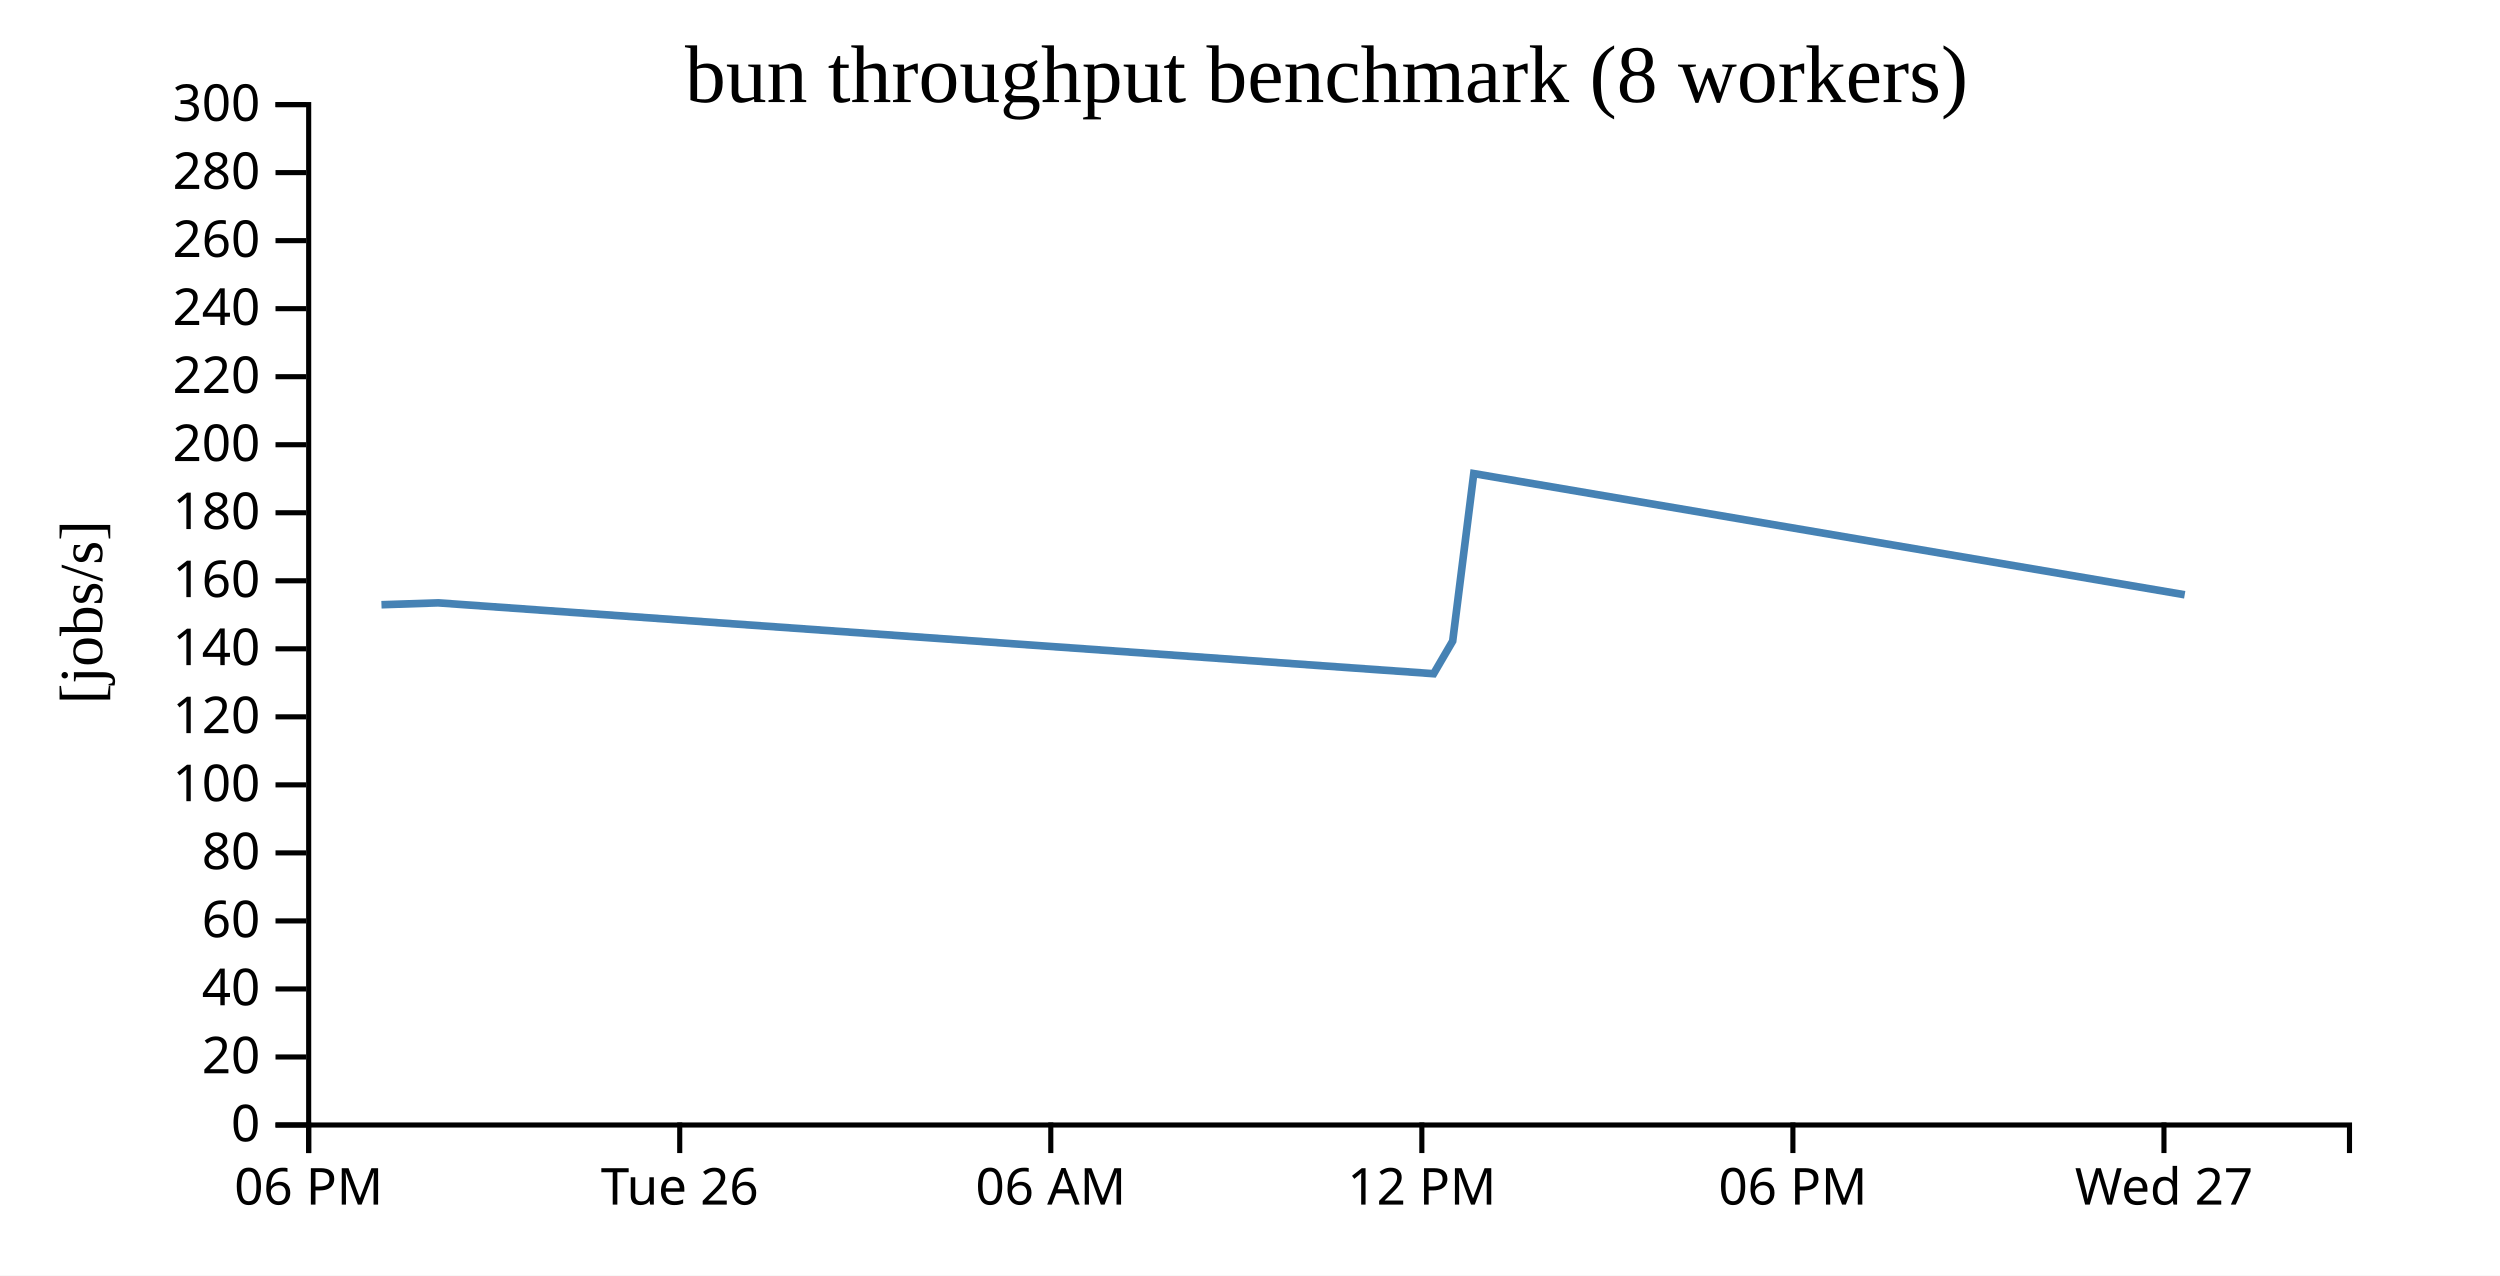
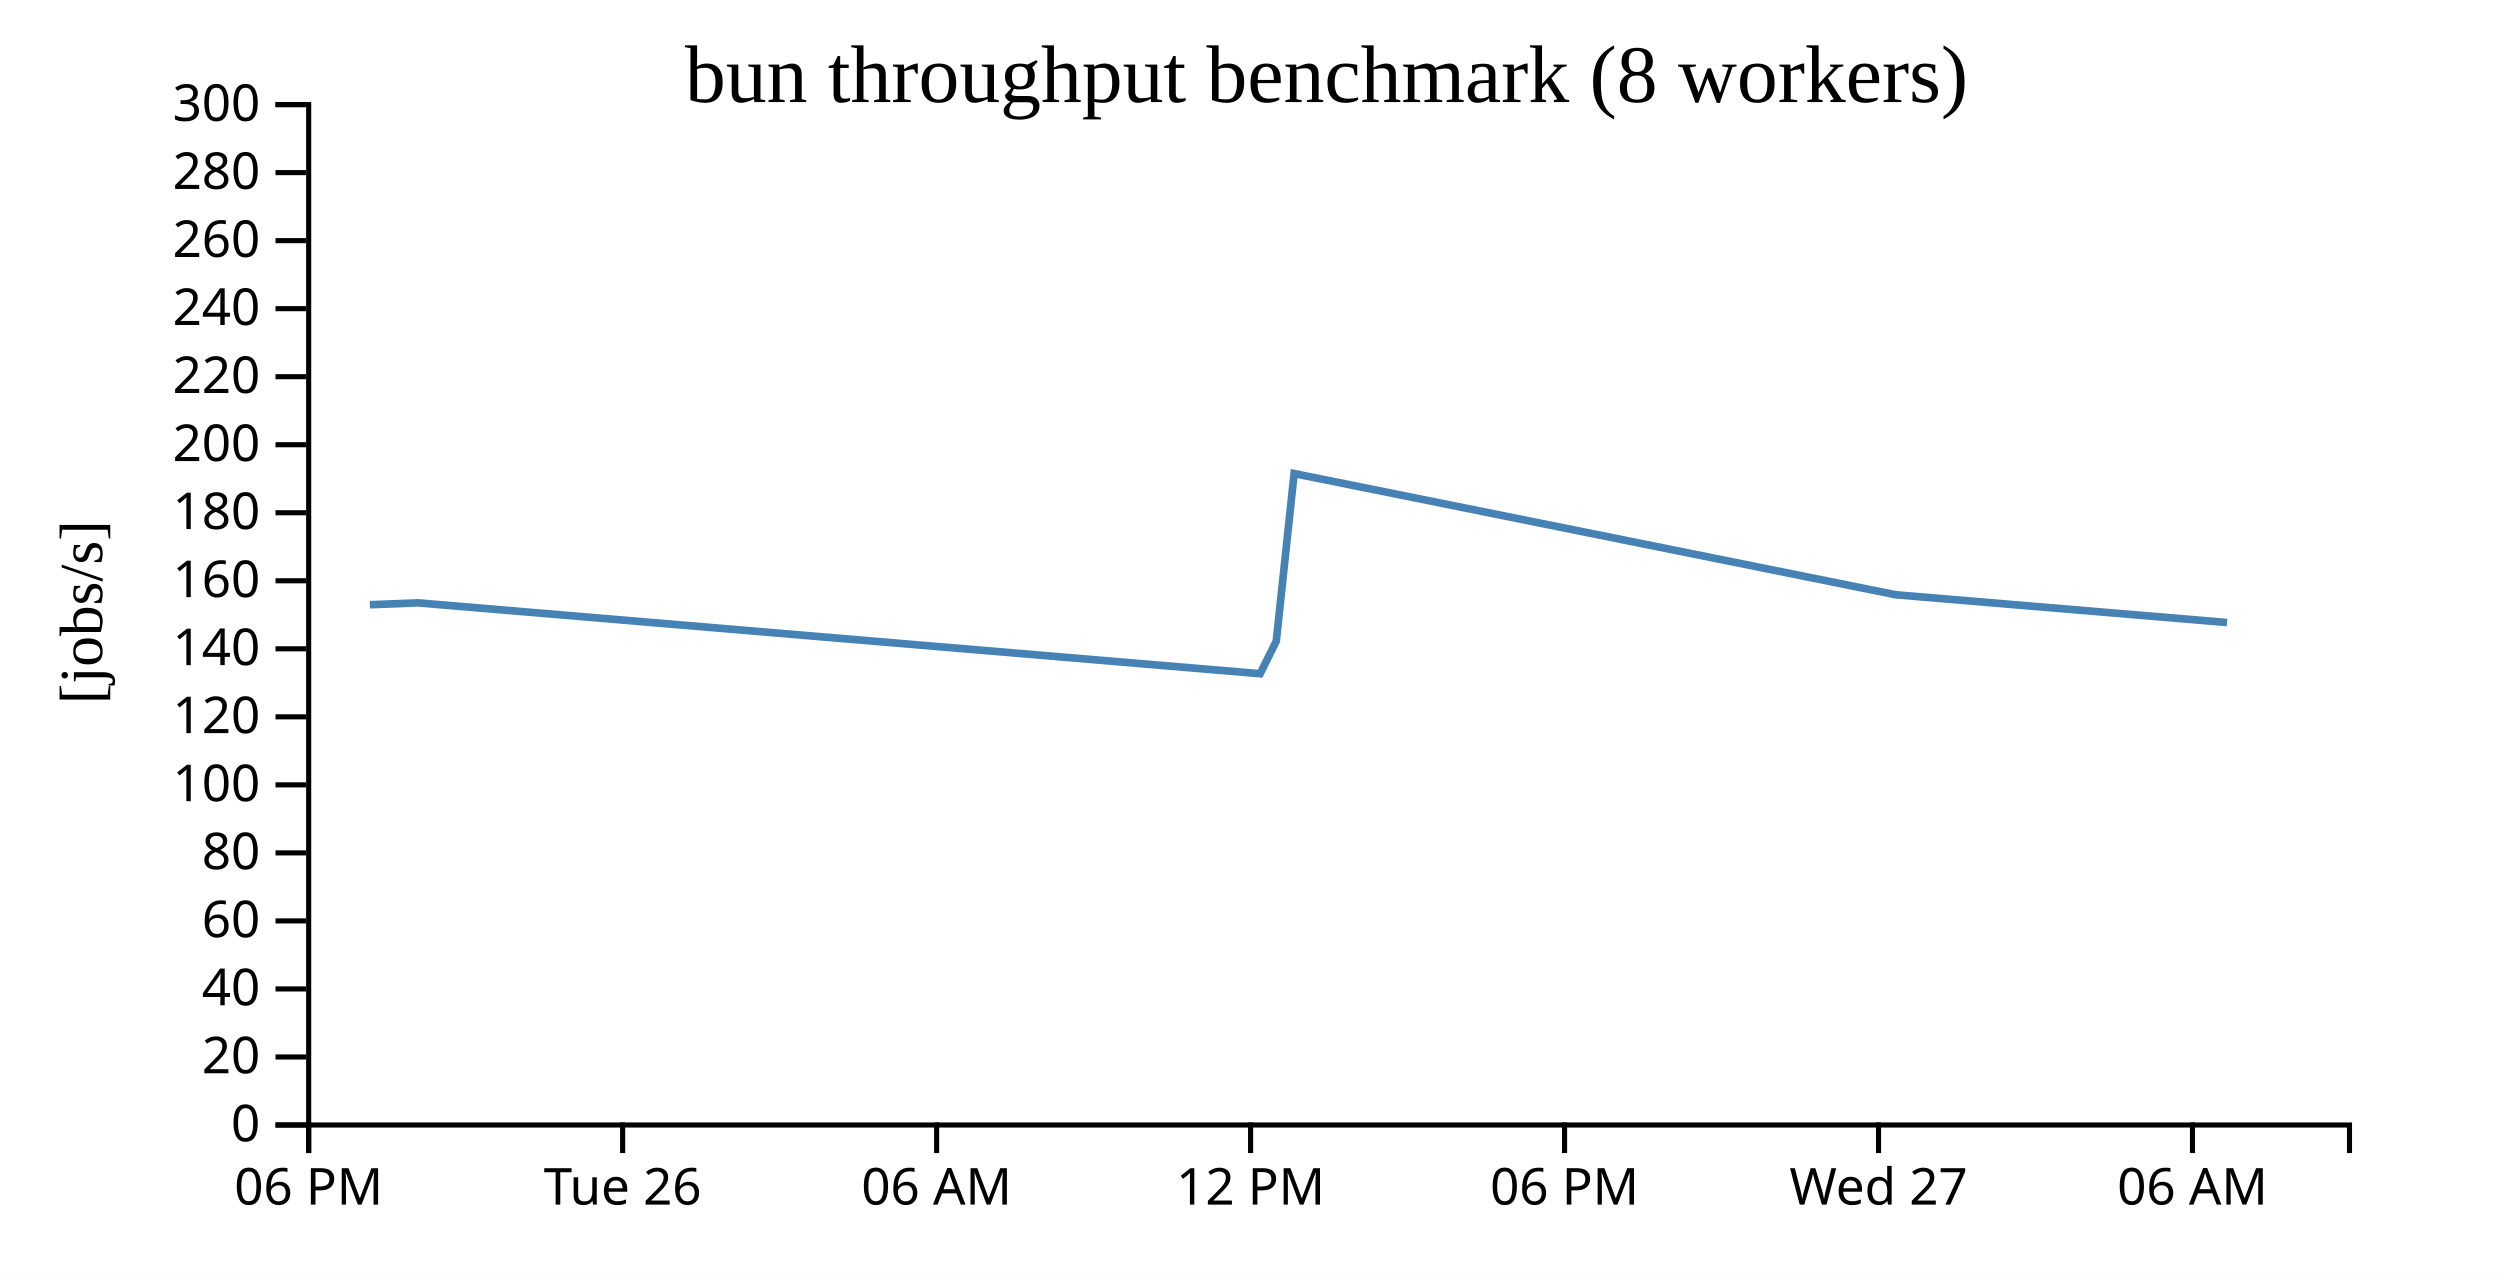
<svg xmlns="http://www.w3.org/2000/svg" width="490" height="250">
  <rect width="100%" height="100%" fill="white" />
  <g transform="translate(60,20)">
    <g transform="translate(0,200)" fill="none" font-size="10" font-family="sans-serif" text-anchor="middle">
      <path class="domain" stroke="currentColor" d="M0.5,6V0.5H400.5V6" />
      <g class="tick" opacity="1" transform="translate(0.5,0)">
        <line stroke="currentColor" y2="6" />
        <text fill="currentColor" y="9" dy="0.71em">06 PM</text>
      </g>
-       <g class="tick" opacity="1" transform="translate(73.22727,0)">
+       <g class="tick" opacity="1" transform="translate(62.03846,0)">
        <line stroke="currentColor" y2="6" />
        <text fill="currentColor" y="9" dy="0.71em">Tue 26</text>
      </g>
-       <g class="tick" opacity="1" transform="translate(145.9545,0)">
+       <g class="tick" opacity="1" transform="translate(123.5769,0)">
        <line stroke="currentColor" y2="6" />
        <text fill="currentColor" y="9" dy="0.71em">06 AM</text>
      </g>
-       <g class="tick" opacity="1" transform="translate(218.6818,0)">
+       <g class="tick" opacity="1" transform="translate(185.1154,0)">
        <line stroke="currentColor" y2="6" />
        <text fill="currentColor" y="9" dy="0.71em">12 PM</text>
      </g>
-       <g class="tick" opacity="1" transform="translate(291.4091,0)">
+       <g class="tick" opacity="1" transform="translate(246.6538,0)">
        <line stroke="currentColor" y2="6" />
        <text fill="currentColor" y="9" dy="0.71em">06 PM</text>
      </g>
-       <g class="tick" opacity="1" transform="translate(364.1364,0)">
+       <g class="tick" opacity="1" transform="translate(308.1923,0)">
        <line stroke="currentColor" y2="6" />
        <text fill="currentColor" y="9" dy="0.71em">Wed 27</text>
+       </g>
+       <g class="tick" opacity="1" transform="translate(369.7308,0)">
+         <line stroke="currentColor" y2="6" />
+         <text fill="currentColor" y="9" dy="0.71em">06 AM</text>
      </g>
    </g>
    <g fill="none" font-size="10" font-family="sans-serif" text-anchor="end">
      <path class="domain" stroke="currentColor" d="M-6,200.5H0.5V0.5H-6" />
      <g class="tick" opacity="1" transform="translate(0,200.5)">
        <line stroke="currentColor" x2="-6" />
        <text fill="currentColor" x="-9" dy="0.32em">0</text>
      </g>
      <g class="tick" opacity="1" transform="translate(0,187.1667)">
        <line stroke="currentColor" x2="-6" />
        <text fill="currentColor" x="-9" dy="0.32em">20</text>
      </g>
      <g class="tick" opacity="1" transform="translate(0,173.8333)">
        <line stroke="currentColor" x2="-6" />
        <text fill="currentColor" x="-9" dy="0.32em">40</text>
      </g>
      <g class="tick" opacity="1" transform="translate(0,160.5)">
        <line stroke="currentColor" x2="-6" />
        <text fill="currentColor" x="-9" dy="0.32em">60</text>
      </g>
      <g class="tick" opacity="1" transform="translate(0,147.1667)">
        <line stroke="currentColor" x2="-6" />
        <text fill="currentColor" x="-9" dy="0.32em">80</text>
      </g>
      <g class="tick" opacity="1" transform="translate(0,133.8333)">
        <line stroke="currentColor" x2="-6" />
        <text fill="currentColor" x="-9" dy="0.32em">100</text>
      </g>
      <g class="tick" opacity="1" transform="translate(0,120.5)">
        <line stroke="currentColor" x2="-6" />
        <text fill="currentColor" x="-9" dy="0.32em">120</text>
      </g>
      <g class="tick" opacity="1" transform="translate(0,107.1667)">
        <line stroke="currentColor" x2="-6" />
        <text fill="currentColor" x="-9" dy="0.32em">140</text>
      </g>
      <g class="tick" opacity="1" transform="translate(0,93.83333)">
        <line stroke="currentColor" x2="-6" />
        <text fill="currentColor" x="-9" dy="0.32em">160</text>
      </g>
      <g class="tick" opacity="1" transform="translate(0,80.5)">
        <line stroke="currentColor" x2="-6" />
        <text fill="currentColor" x="-9" dy="0.32em">180</text>
      </g>
      <g class="tick" opacity="1" transform="translate(0,67.16667)">
        <line stroke="currentColor" x2="-6" />
        <text fill="currentColor" x="-9" dy="0.32em">200</text>
      </g>
      <g class="tick" opacity="1" transform="translate(0,53.83333)">
        <line stroke="currentColor" x2="-6" />
        <text fill="currentColor" x="-9" dy="0.32em">220</text>
      </g>
      <g class="tick" opacity="1" transform="translate(0,40.5)">
        <line stroke="currentColor" x2="-6" />
        <text fill="currentColor" x="-9" dy="0.32em">240</text>
      </g>
      <g class="tick" opacity="1" transform="translate(0,27.16667)">
        <line stroke="currentColor" x2="-6" />
        <text fill="currentColor" x="-9" dy="0.32em">260</text>
      </g>
      <g class="tick" opacity="1" transform="translate(0,13.83333)">
        <line stroke="currentColor" x2="-6" />
        <text fill="currentColor" x="-9" dy="0.32em">280</text>
      </g>
      <g class="tick" opacity="1" transform="translate(0,0.5)">
        <line stroke="currentColor" x2="-6" />
        <text fill="currentColor" x="-9" dy="0.32em">300</text>
      </g>
    </g>
    <text text-anchor="middle" style="font-size: 12px" transform="rotate(-90)" y="-40" x="-100">[jobs/s]</text>
    <text text-anchor="middle" style="font-size: 16px" y="0" x="200">bun throughput benchmark (8 workers)</text>
-     <path fill="none" stroke="steelblue" stroke-width="1.5" d="M14.765,98.529L25.855,98.157L220.989,112.049L224.725,105.651L228.857,72.822L368.204,96.577" />
+     <path fill="none" stroke="steelblue" stroke-width="1.5" d="M12.493,98.529L21.877,98.157L186.991,112.049L190.152,105.651L193.649,72.822L311.558,96.577L376.492,102.018" />
  </g>
</svg>
